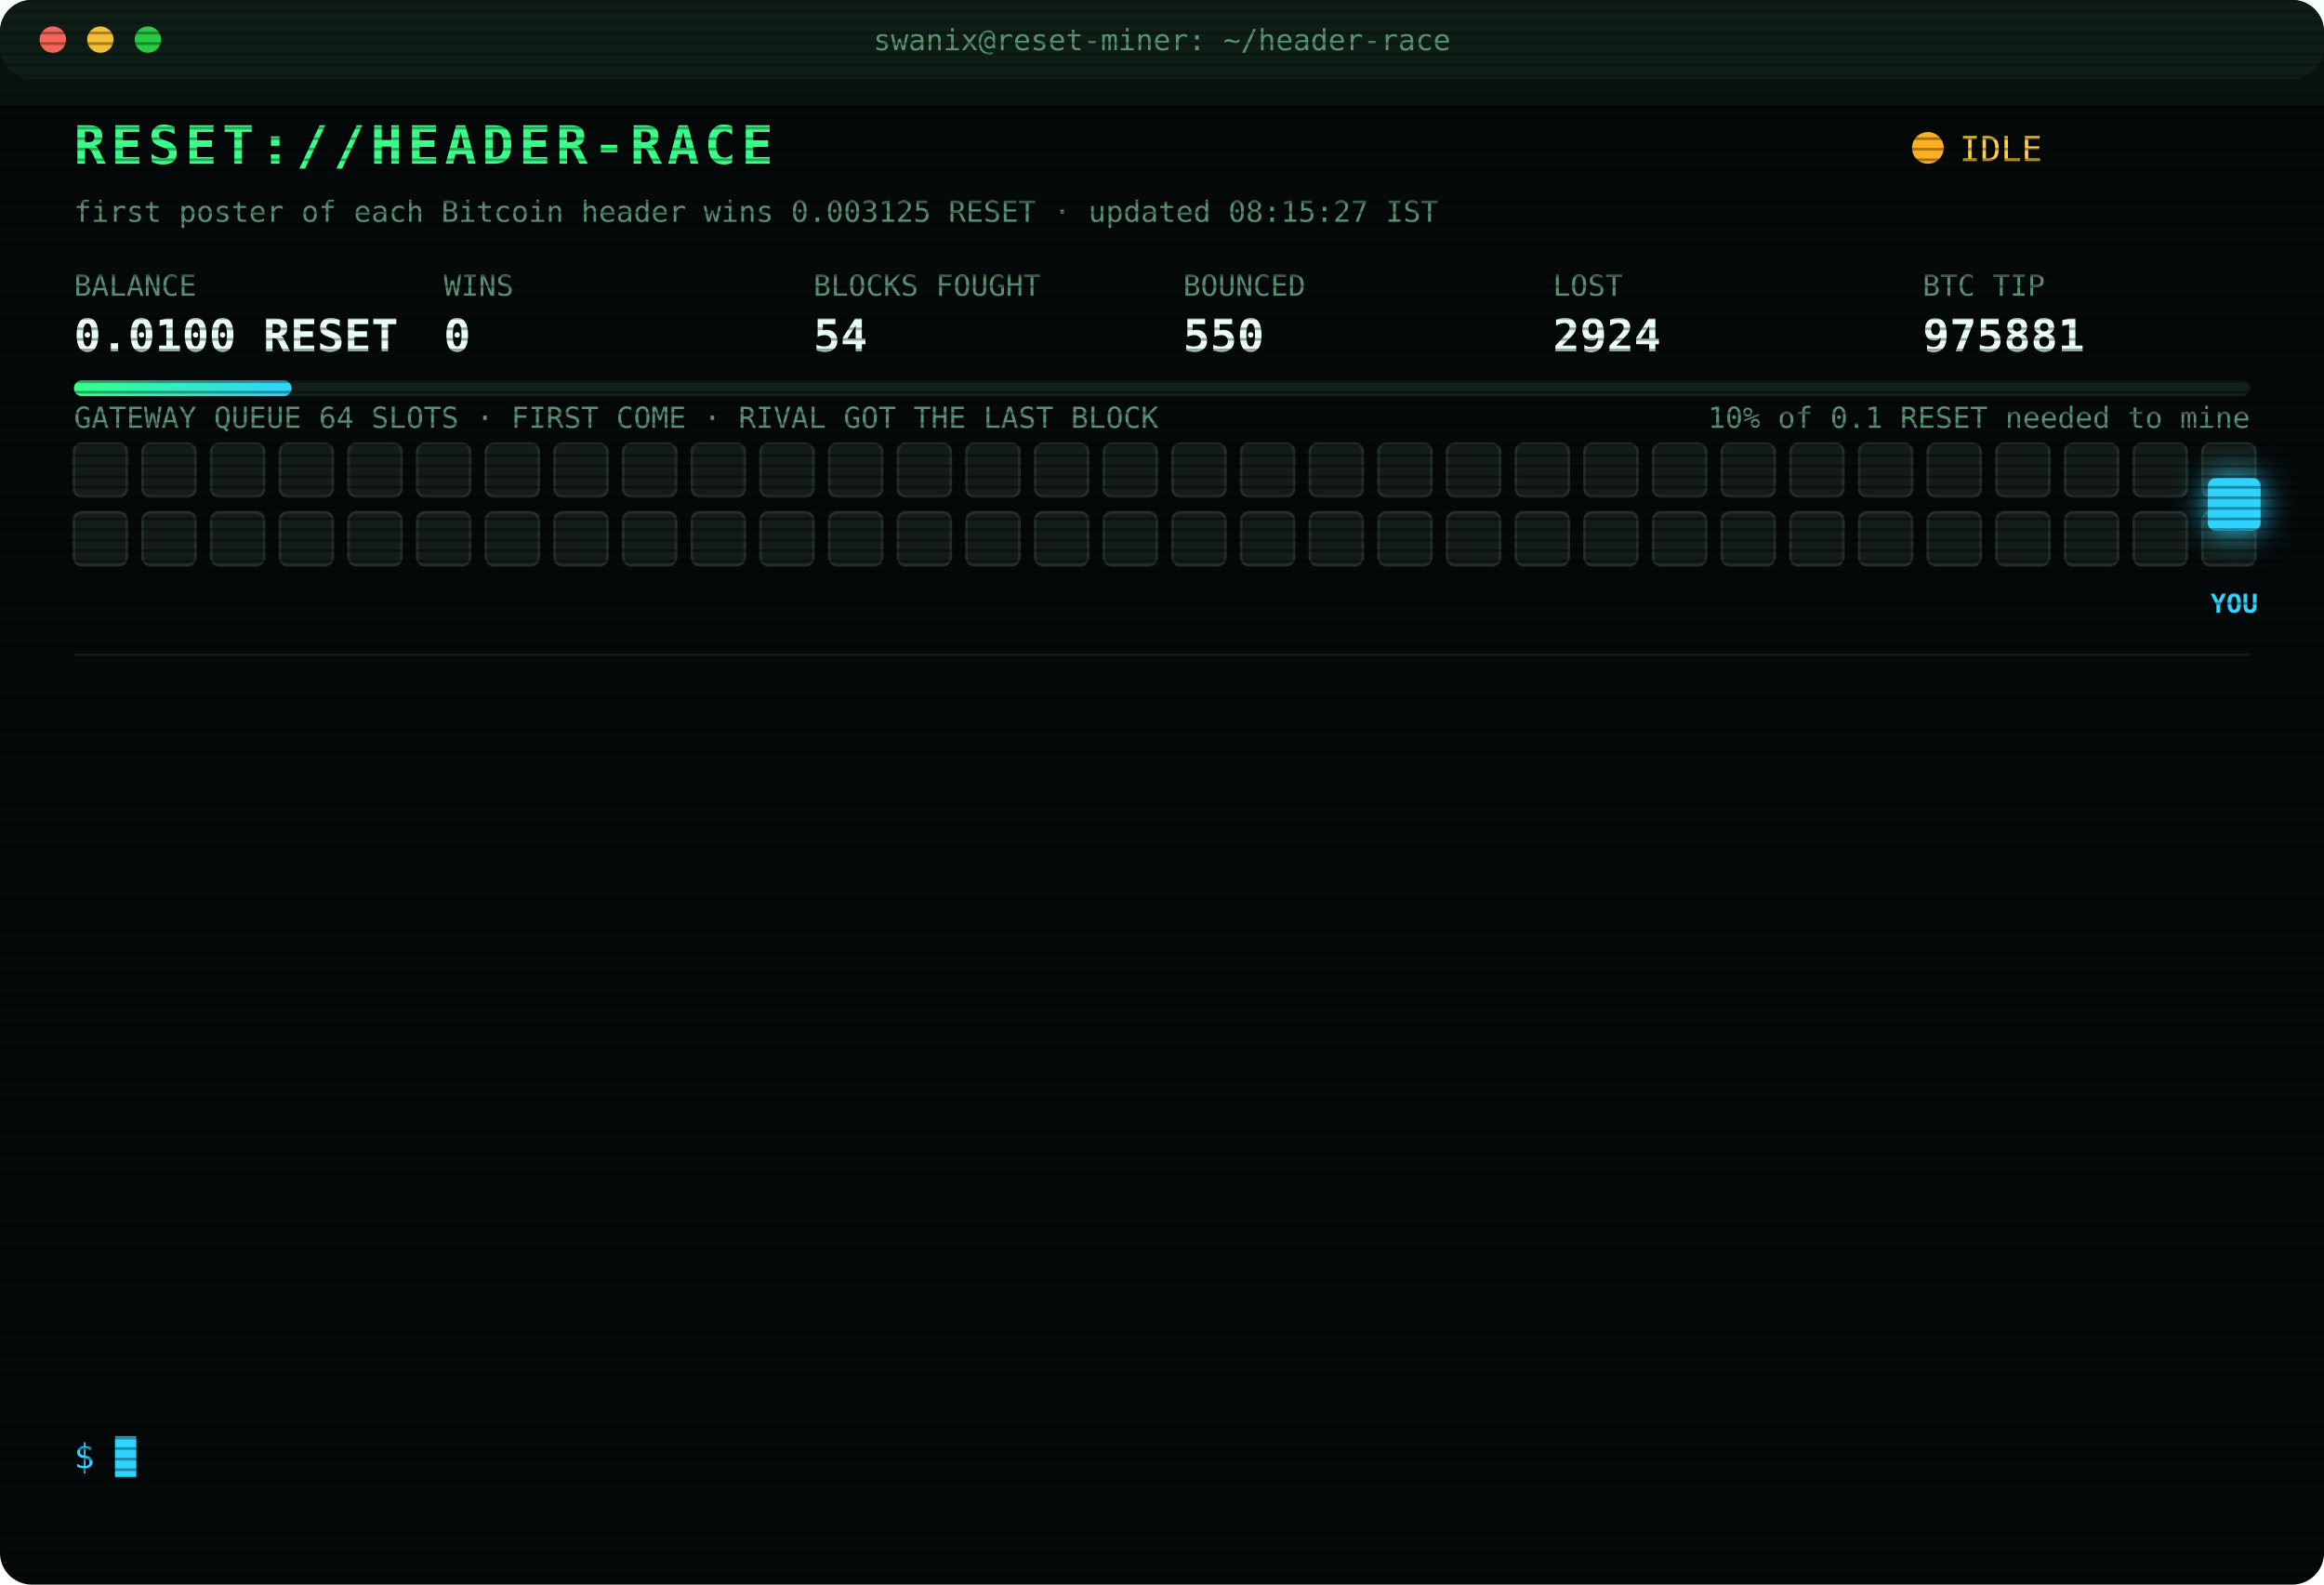
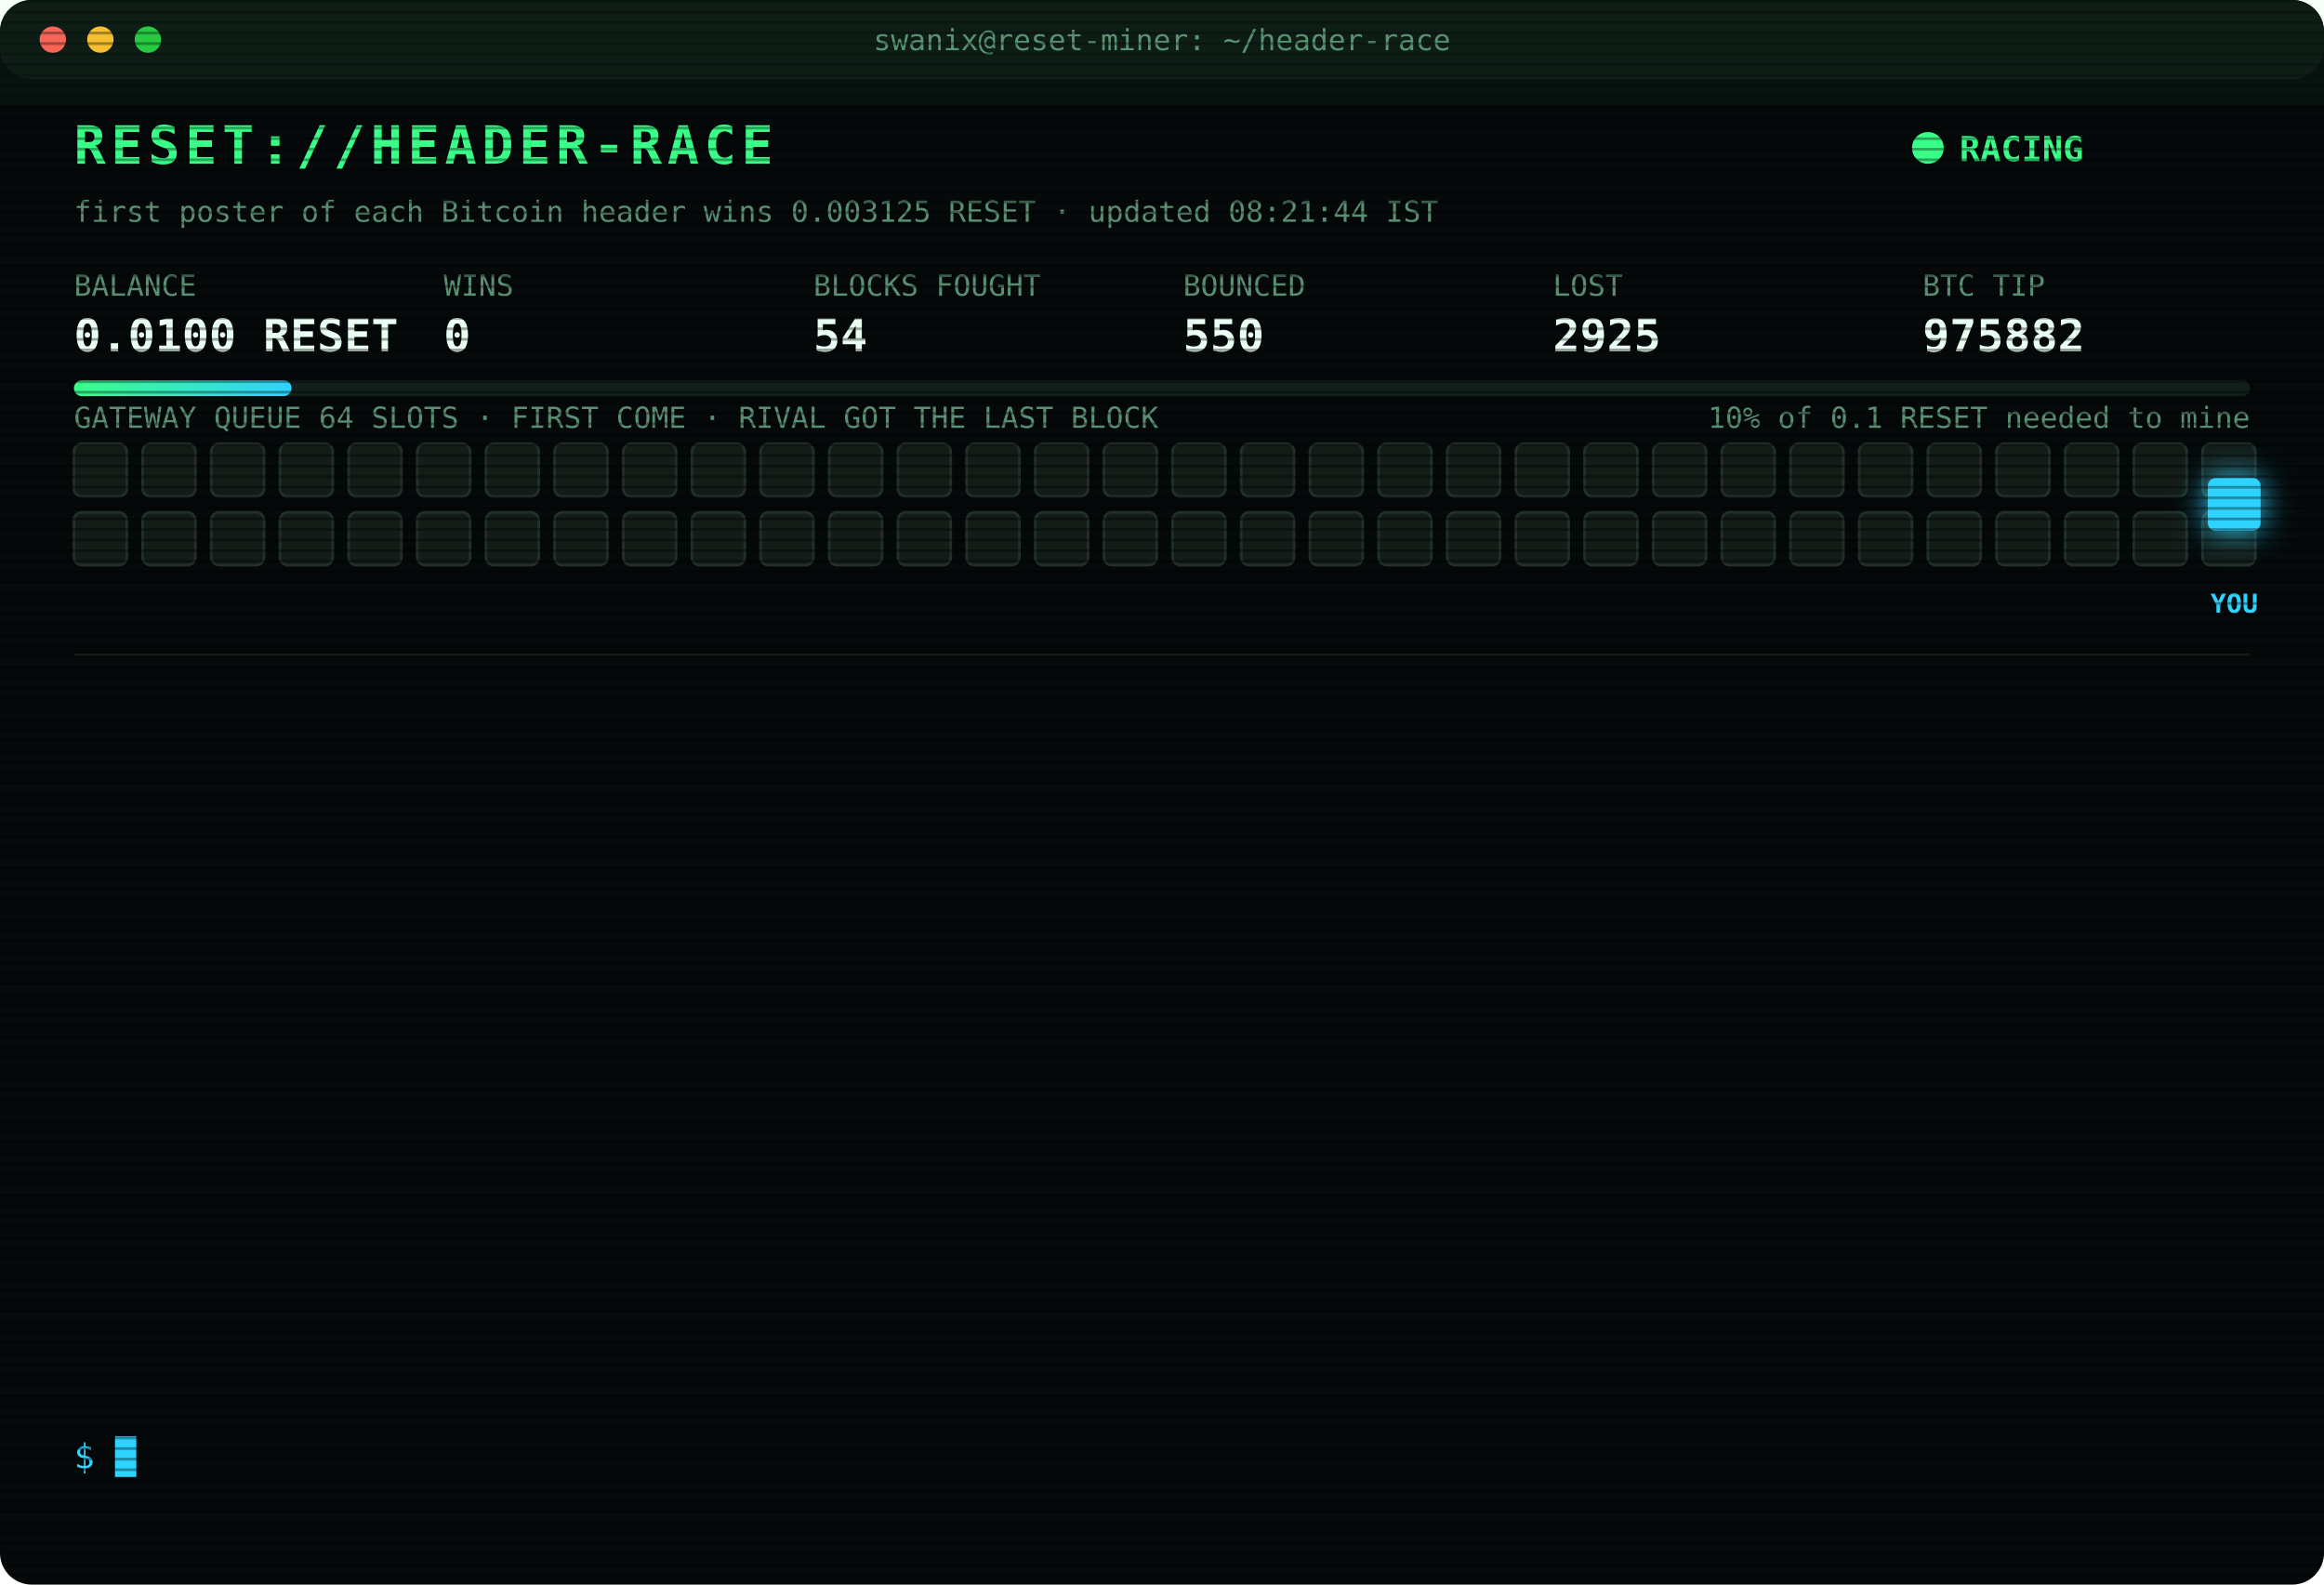
<svg xmlns="http://www.w3.org/2000/svg" width="880" height="600" viewBox="0 0 880 600" font-family="ui-monospace,SFMono-Regular,Menlo,Consolas,monospace">
  <style>
text{font-size:13px;fill:#7CFFB2}
.title{font-size:20px;font-weight:700;fill:#39FF88;letter-spacing:2px;animation:glitch 3s infinite steps(1)}
.sub{fill:#2fd3ff}.k{fill:#5a8f73;font-size:11px}.v{font-size:17px;font-weight:700;fill:#eafff3}
.ts{fill:#3f6b56}.boot{fill:#2fd3ff}.dim{fill:#5a8f73}.bad{fill:#ff4d6d}.warn{fill:#ffd23f}.mag{fill:#ff5cf0}.win{fill:#39FF88;font-weight:700}
.tag{font-size:10px;fill:#2fd3ff;font-weight:700}
.rival{fill:#26332c;stroke:#3c5a49;animation:jam 1.2s infinite alternate}
.idle{fill:#141c18;stroke:#22302a;animation:breathe 4s infinite}
.me{fill:#2fd3ff;filter:drop-shadow(0 0 6px #2fd3ff)}
.hover{animation:nudge 1.1s infinite ease-in-out}.bounce{animation:kick 1.4s infinite}
.ln{opacity:0;animation:in .4s forwards}
.cur{animation:blink 1s infinite steps(1)}
.scan{animation:scan 6s infinite linear}
.led{animation:blink 1.4s infinite}
@keyframes in{from{opacity:0;transform:translateX(-6px)}to{opacity:1;transform:none}}
@keyframes blink{50%{opacity:0}}
@keyframes jam{to{fill:#33463b}}
@keyframes breathe{50%{opacity:.4}}
@keyframes nudge{50%{transform:translateX(-10px)}}
@keyframes kick{0%,100%{transform:none}30%{transform:translateX(-14px)}55%{transform:translateX(10px) translateY(-6px)}}
@keyframes glitch{0%,92%{transform:none}93%{transform:translateX(2px);fill:#ff4d6d}95%{transform:translateX(-2px);fill:#2fd3ff}97%{transform:none}}
@keyframes scan{from{transform:translateY(-40px)}to{transform:translateY(600px)}}
</style>
  <defs>
    <pattern id="sl" width="4" height="4" patternUnits="userSpaceOnUse">
      <rect width="4" height="1" fill="#000" opacity=".35" />
    </pattern>
    <linearGradient id="bar">
      <stop offset="0" stop-color="#39FF88" />
      <stop offset="1" stop-color="#2fd3ff" />
    </linearGradient>
  </defs>
  <rect width="880" height="600" rx="12" fill="#05090a" />
  <rect width="880" height="30" rx="12" fill="#0d1512" />
  <circle cx="20" cy="15" r="5" fill="#ff5f57" />
  <circle cx="38" cy="15" r="5" fill="#febc2e" />
  <circle cx="56" cy="15" r="5" fill="#28c840" />
  <text x="440" y="19" text-anchor="middle" class="k">swanix@reset-miner: ~/header-race</text>
  <text x="28" y="62" class="title">RESET://HEADER-RACE</text>
-   <circle class="led" cx="730" cy="56" r="6" fill="#ffb020" />
-   <text x="742" y="61" class="warn">IDLE</text>
-   <text x="28" y="84" class="k">first poster of each Bitcoin header wins 0.003125 RESET · updated 08:15:27 IST</text>
+   <circle class="led" cx="730" cy="56" r="6" fill="#39FF88" />
+   <text x="742" y="61" class="win">RACING</text>
+   <text x="28" y="84" class="k">first poster of each Bitcoin header wins 0.003125 RESET · updated 08:21:44 IST</text>
  <text x="28" y="112" class="k">BALANCE</text>
  <text x="28" y="133" class="v">0.0100 RESET</text>
  <text x="168" y="112" class="k">WINS</text>
  <text x="168" y="133" class="v">0</text>
  <text x="308" y="112" class="k">BLOCKS FOUGHT</text>
  <text x="308" y="133" class="v">54</text>
  <text x="448" y="112" class="k">BOUNCED</text>
  <text x="448" y="133" class="v">550</text>
  <text x="588" y="112" class="k">LOST</text>
-   <text x="588" y="133" class="v">2924</text>
+   <text x="588" y="133" class="v">2925</text>
  <text x="728" y="112" class="k">BTC TIP</text>
-   <text x="728" y="133" class="v">975881</text>
+   <text x="728" y="133" class="v">975882</text>
  <rect x="28" y="144" width="824" height="6" rx="3" fill="#13201a" />
  <rect x="28" y="144" width="82.4" height="6" rx="3" fill="url(#bar)" />
  <text x="852" y="162" text-anchor="end" class="k">10% of 0.1 RESET needed to mine</text>
  <text x="28" y="162" class="k">GATEWAY QUEUE 64 SLOTS · FIRST COME · RIVAL GOT THE LAST BLOCK</text>
  <rect class="idle" x="28" y="168" width="20" height="20" rx="3" style="animation-delay:0.00s" />
  <rect class="idle" x="54" y="168" width="20" height="20" rx="3" style="animation-delay:0.05s" />
  <rect class="idle" x="80" y="168" width="20" height="20" rx="3" style="animation-delay:0.10s" />
  <rect class="idle" x="106" y="168" width="20" height="20" rx="3" style="animation-delay:0.15s" />
  <rect class="idle" x="132" y="168" width="20" height="20" rx="3" style="animation-delay:0.20s" />
  <rect class="idle" x="158" y="168" width="20" height="20" rx="3" style="animation-delay:0.25s" />
  <rect class="idle" x="184" y="168" width="20" height="20" rx="3" style="animation-delay:0.30s" />
  <rect class="idle" x="210" y="168" width="20" height="20" rx="3" style="animation-delay:0.35s" />
  <rect class="idle" x="236" y="168" width="20" height="20" rx="3" style="animation-delay:0.40s" />
  <rect class="idle" x="262" y="168" width="20" height="20" rx="3" style="animation-delay:0.45s" />
  <rect class="idle" x="288" y="168" width="20" height="20" rx="3" style="animation-delay:0.50s" />
  <rect class="idle" x="314" y="168" width="20" height="20" rx="3" style="animation-delay:0.55s" />
  <rect class="idle" x="340" y="168" width="20" height="20" rx="3" style="animation-delay:0.60s" />
  <rect class="idle" x="366" y="168" width="20" height="20" rx="3" style="animation-delay:0.65s" />
  <rect class="idle" x="392" y="168" width="20" height="20" rx="3" style="animation-delay:0.70s" />
  <rect class="idle" x="418" y="168" width="20" height="20" rx="3" style="animation-delay:0.75s" />
  <rect class="idle" x="444" y="168" width="20" height="20" rx="3" style="animation-delay:0.80s" />
  <rect class="idle" x="470" y="168" width="20" height="20" rx="3" style="animation-delay:0.85s" />
  <rect class="idle" x="496" y="168" width="20" height="20" rx="3" style="animation-delay:0.90s" />
  <rect class="idle" x="522" y="168" width="20" height="20" rx="3" style="animation-delay:0.95s" />
  <rect class="idle" x="548" y="168" width="20" height="20" rx="3" style="animation-delay:1.00s" />
  <rect class="idle" x="574" y="168" width="20" height="20" rx="3" style="animation-delay:1.05s" />
  <rect class="idle" x="600" y="168" width="20" height="20" rx="3" style="animation-delay:1.10s" />
  <rect class="idle" x="626" y="168" width="20" height="20" rx="3" style="animation-delay:1.15s" />
  <rect class="idle" x="652" y="168" width="20" height="20" rx="3" style="animation-delay:1.20s" />
  <rect class="idle" x="678" y="168" width="20" height="20" rx="3" style="animation-delay:1.25s" />
  <rect class="idle" x="704" y="168" width="20" height="20" rx="3" style="animation-delay:1.30s" />
  <rect class="idle" x="730" y="168" width="20" height="20" rx="3" style="animation-delay:1.35s" />
  <rect class="idle" x="756" y="168" width="20" height="20" rx="3" style="animation-delay:1.40s" />
  <rect class="idle" x="782" y="168" width="20" height="20" rx="3" style="animation-delay:1.45s" />
  <rect class="idle" x="808" y="168" width="20" height="20" rx="3" style="animation-delay:1.50s" />
  <rect class="idle" x="834" y="168" width="20" height="20" rx="3" style="animation-delay:1.55s" />
  <rect class="idle" x="28" y="194" width="20" height="20" rx="3" style="animation-delay:1.60s" />
  <rect class="idle" x="54" y="194" width="20" height="20" rx="3" style="animation-delay:1.65s" />
  <rect class="idle" x="80" y="194" width="20" height="20" rx="3" style="animation-delay:1.70s" />
  <rect class="idle" x="106" y="194" width="20" height="20" rx="3" style="animation-delay:1.75s" />
  <rect class="idle" x="132" y="194" width="20" height="20" rx="3" style="animation-delay:1.80s" />
  <rect class="idle" x="158" y="194" width="20" height="20" rx="3" style="animation-delay:1.85s" />
  <rect class="idle" x="184" y="194" width="20" height="20" rx="3" style="animation-delay:1.90s" />
  <rect class="idle" x="210" y="194" width="20" height="20" rx="3" style="animation-delay:1.95s" />
  <rect class="idle" x="236" y="194" width="20" height="20" rx="3" style="animation-delay:2.00s" />
  <rect class="idle" x="262" y="194" width="20" height="20" rx="3" style="animation-delay:2.05s" />
  <rect class="idle" x="288" y="194" width="20" height="20" rx="3" style="animation-delay:2.10s" />
  <rect class="idle" x="314" y="194" width="20" height="20" rx="3" style="animation-delay:2.15s" />
  <rect class="idle" x="340" y="194" width="20" height="20" rx="3" style="animation-delay:2.20s" />
  <rect class="idle" x="366" y="194" width="20" height="20" rx="3" style="animation-delay:2.25s" />
  <rect class="idle" x="392" y="194" width="20" height="20" rx="3" style="animation-delay:2.30s" />
  <rect class="idle" x="418" y="194" width="20" height="20" rx="3" style="animation-delay:2.35s" />
  <rect class="idle" x="444" y="194" width="20" height="20" rx="3" style="animation-delay:2.40s" />
  <rect class="idle" x="470" y="194" width="20" height="20" rx="3" style="animation-delay:2.45s" />
  <rect class="idle" x="496" y="194" width="20" height="20" rx="3" style="animation-delay:2.50s" />
  <rect class="idle" x="522" y="194" width="20" height="20" rx="3" style="animation-delay:2.55s" />
  <rect class="idle" x="548" y="194" width="20" height="20" rx="3" style="animation-delay:2.60s" />
  <rect class="idle" x="574" y="194" width="20" height="20" rx="3" style="animation-delay:2.65s" />
  <rect class="idle" x="600" y="194" width="20" height="20" rx="3" style="animation-delay:2.70s" />
  <rect class="idle" x="626" y="194" width="20" height="20" rx="3" style="animation-delay:2.75s" />
  <rect class="idle" x="652" y="194" width="20" height="20" rx="3" style="animation-delay:2.80s" />
  <rect class="idle" x="678" y="194" width="20" height="20" rx="3" style="animation-delay:2.85s" />
  <rect class="idle" x="704" y="194" width="20" height="20" rx="3" style="animation-delay:2.90s" />
  <rect class="idle" x="730" y="194" width="20" height="20" rx="3" style="animation-delay:2.95s" />
  <rect class="idle" x="756" y="194" width="20" height="20" rx="3" style="animation-delay:3.00s" />
  <rect class="idle" x="782" y="194" width="20" height="20" rx="3" style="animation-delay:3.05s" />
  <rect class="idle" x="808" y="194" width="20" height="20" rx="3" style="animation-delay:3.10s" />
  <rect class="idle" x="834" y="194" width="20" height="20" rx="3" style="animation-delay:3.15s" />
  <g class="hover">
    <rect class="me" x="836" y="181" width="20" height="20" rx="3" />
    <text class="tag" x="846" y="232" text-anchor="middle">YOU</text>
  </g>
  <line x1="28" x2="852" y1="248" y2="248" stroke="#13201a" />
  <g class="ln" style="animation-delay:0.40s">
-     <text x="28" y="270" class="ts">06:11:40</text>
-     <text x="104" y="270" class="bad">[LOST] #975866 taken by a rival miner</text>
+     <text x="28" y="270" class="ts">06:26:32</text>
+     <text x="104" y="270" class="bad">[LOST] #975867 taken by a rival miner</text>
  </g>
  <g class="ln" style="animation-delay:0.65s">
-     <text x="28" y="292" class="ts">06:26:32</text>
-     <text x="104" y="292" class="bad">[LOST] #975867 taken by a rival miner</text>
+     <text x="28" y="292" class="ts">06:29:34</text>
+     <text x="104" y="292" class="bad">[LOST] #975868 taken by a rival miner</text>
  </g>
  <g class="ln" style="animation-delay:0.90s">
-     <text x="28" y="314" class="ts">06:29:34</text>
-     <text x="104" y="314" class="bad">[LOST] #975868 taken by a rival miner</text>
+     <text x="28" y="314" class="ts">06:30:44</text>
+     <text x="104" y="314" class="bad">[LOST] #975869 taken by a rival miner</text>
  </g>
  <g class="ln" style="animation-delay:1.15s">
-     <text x="28" y="336" class="ts">06:30:44</text>
-     <text x="104" y="336" class="bad">[LOST] #975869 taken by a rival miner</text>
+     <text x="28" y="336" class="ts">06:32:58</text>
+     <text x="104" y="336" class="bad">[LOST] #975870 taken by a rival miner</text>
  </g>
  <g class="ln" style="animation-delay:1.40s">
-     <text x="28" y="358" class="ts">06:32:58</text>
-     <text x="104" y="358" class="bad">[LOST] #975870 taken by a rival miner</text>
+     <text x="28" y="358" class="ts">07:06:29</text>
+     <text x="104" y="358" class="bad">[LOST] #975871 taken by a rival miner</text>
  </g>
  <g class="ln" style="animation-delay:1.65s">
-     <text x="28" y="380" class="ts">07:06:29</text>
-     <text x="104" y="380" class="bad">[LOST] #975871 taken by a rival miner</text>
+     <text x="28" y="380" class="ts">07:13:51</text>
+     <text x="104" y="380" class="bad">[LOST] #975874 taken by a rival miner</text>
  </g>
  <g class="ln" style="animation-delay:1.90s">
-     <text x="28" y="402" class="ts">07:13:51</text>
-     <text x="104" y="402" class="bad">[LOST] #975874 taken by a rival miner</text>
+     <text x="28" y="402" class="ts">07:29:53</text>
+     <text x="104" y="402" class="bad">[LOST] #975875 taken by a rival miner</text>
  </g>
  <g class="ln" style="animation-delay:2.15s">
-     <text x="28" y="424" class="ts">07:29:53</text>
-     <text x="104" y="424" class="bad">[LOST] #975875 taken by a rival miner</text>
+     <text x="28" y="424" class="ts">07:35:08</text>
+     <text x="104" y="424" class="bad">[LOST] #975876 taken by a rival miner</text>
  </g>
  <g class="ln" style="animation-delay:2.40s">
-     <text x="28" y="446" class="ts">07:35:08</text>
-     <text x="104" y="446" class="bad">[LOST] #975876 taken by a rival miner</text>
+     <text x="28" y="446" class="ts">07:40:37</text>
+     <text x="104" y="446" class="bad">[LOST] #975877 taken by a rival miner</text>
  </g>
  <g class="ln" style="animation-delay:2.65s">
-     <text x="28" y="468" class="ts">07:40:37</text>
-     <text x="104" y="468" class="bad">[LOST] #975877 taken by a rival miner</text>
+     <text x="28" y="468" class="ts">07:46:57</text>
+     <text x="104" y="468" class="bad">[LOST] #975878 taken by a rival miner</text>
  </g>
  <g class="ln" style="animation-delay:2.90s">
-     <text x="28" y="490" class="ts">07:46:57</text>
-     <text x="104" y="490" class="bad">[LOST] #975878 taken by a rival miner</text>
+     <text x="28" y="490" class="ts">07:54:20</text>
+     <text x="104" y="490" class="bad">[LOST] #975880 taken by a rival miner</text>
  </g>
  <g class="ln" style="animation-delay:3.15s">
-     <text x="28" y="512" class="ts">07:54:20</text>
-     <text x="104" y="512" class="bad">[LOST] #975880 taken by a rival miner</text>
+     <text x="28" y="512" class="ts">07:55:10</text>
+     <text x="104" y="512" class="bad">[LOST] #975881 taken by a rival miner</text>
  </g>
  <g class="ln" style="animation-delay:3.40s">
-     <text x="28" y="534" class="ts">07:55:10</text>
-     <text x="104" y="534" class="bad">[LOST] #975881 taken by a rival miner</text>
+     <text x="28" y="534" class="ts">08:21:44</text>
+     <text x="104" y="534" class="bad">[LOST] #975882 taken by a rival miner</text>
  </g>
  <text x="28" y="556" class="sub">$ <tspan class="cur">█</tspan>
  </text>
  <rect width="880" height="600" rx="12" fill="url(#sl)" pointer-events="none" />
  <rect class="scan" width="880" height="40" fill="#39FF88" opacity=".04" />
</svg>
